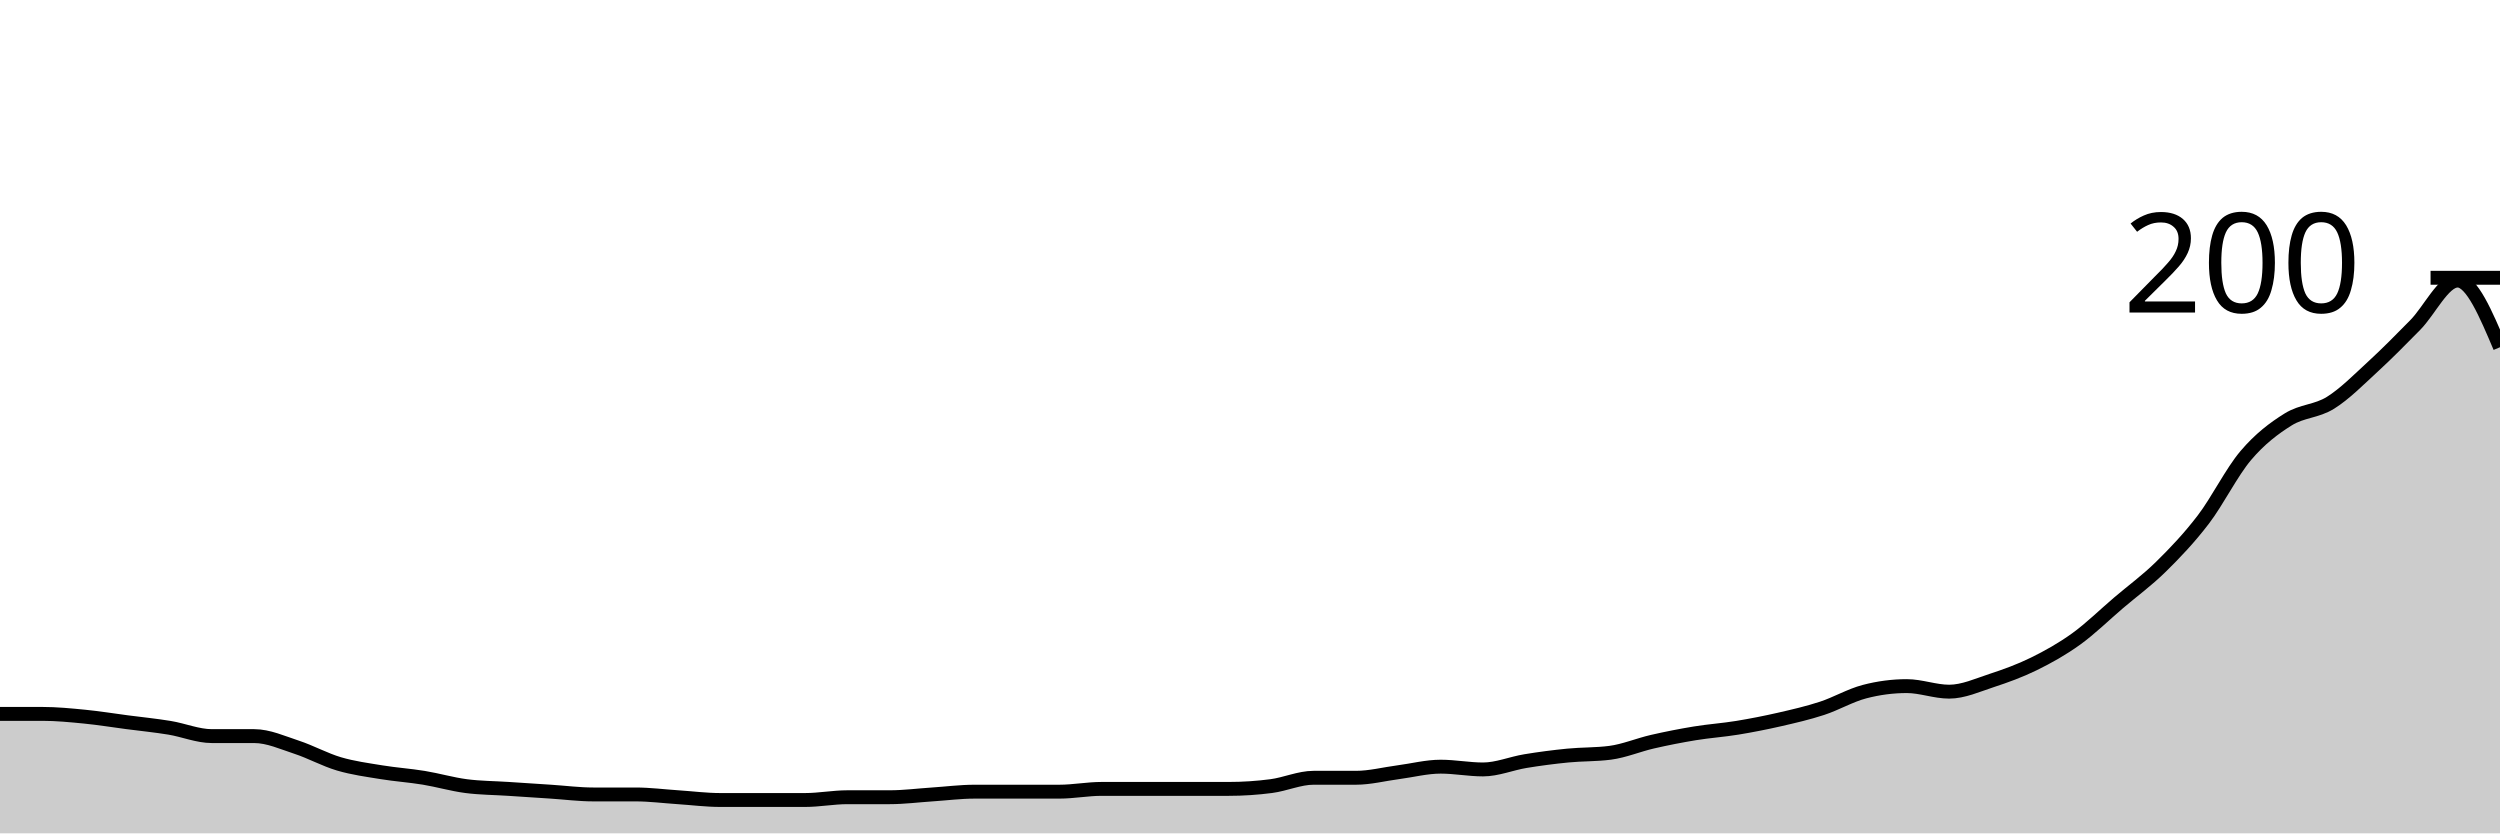
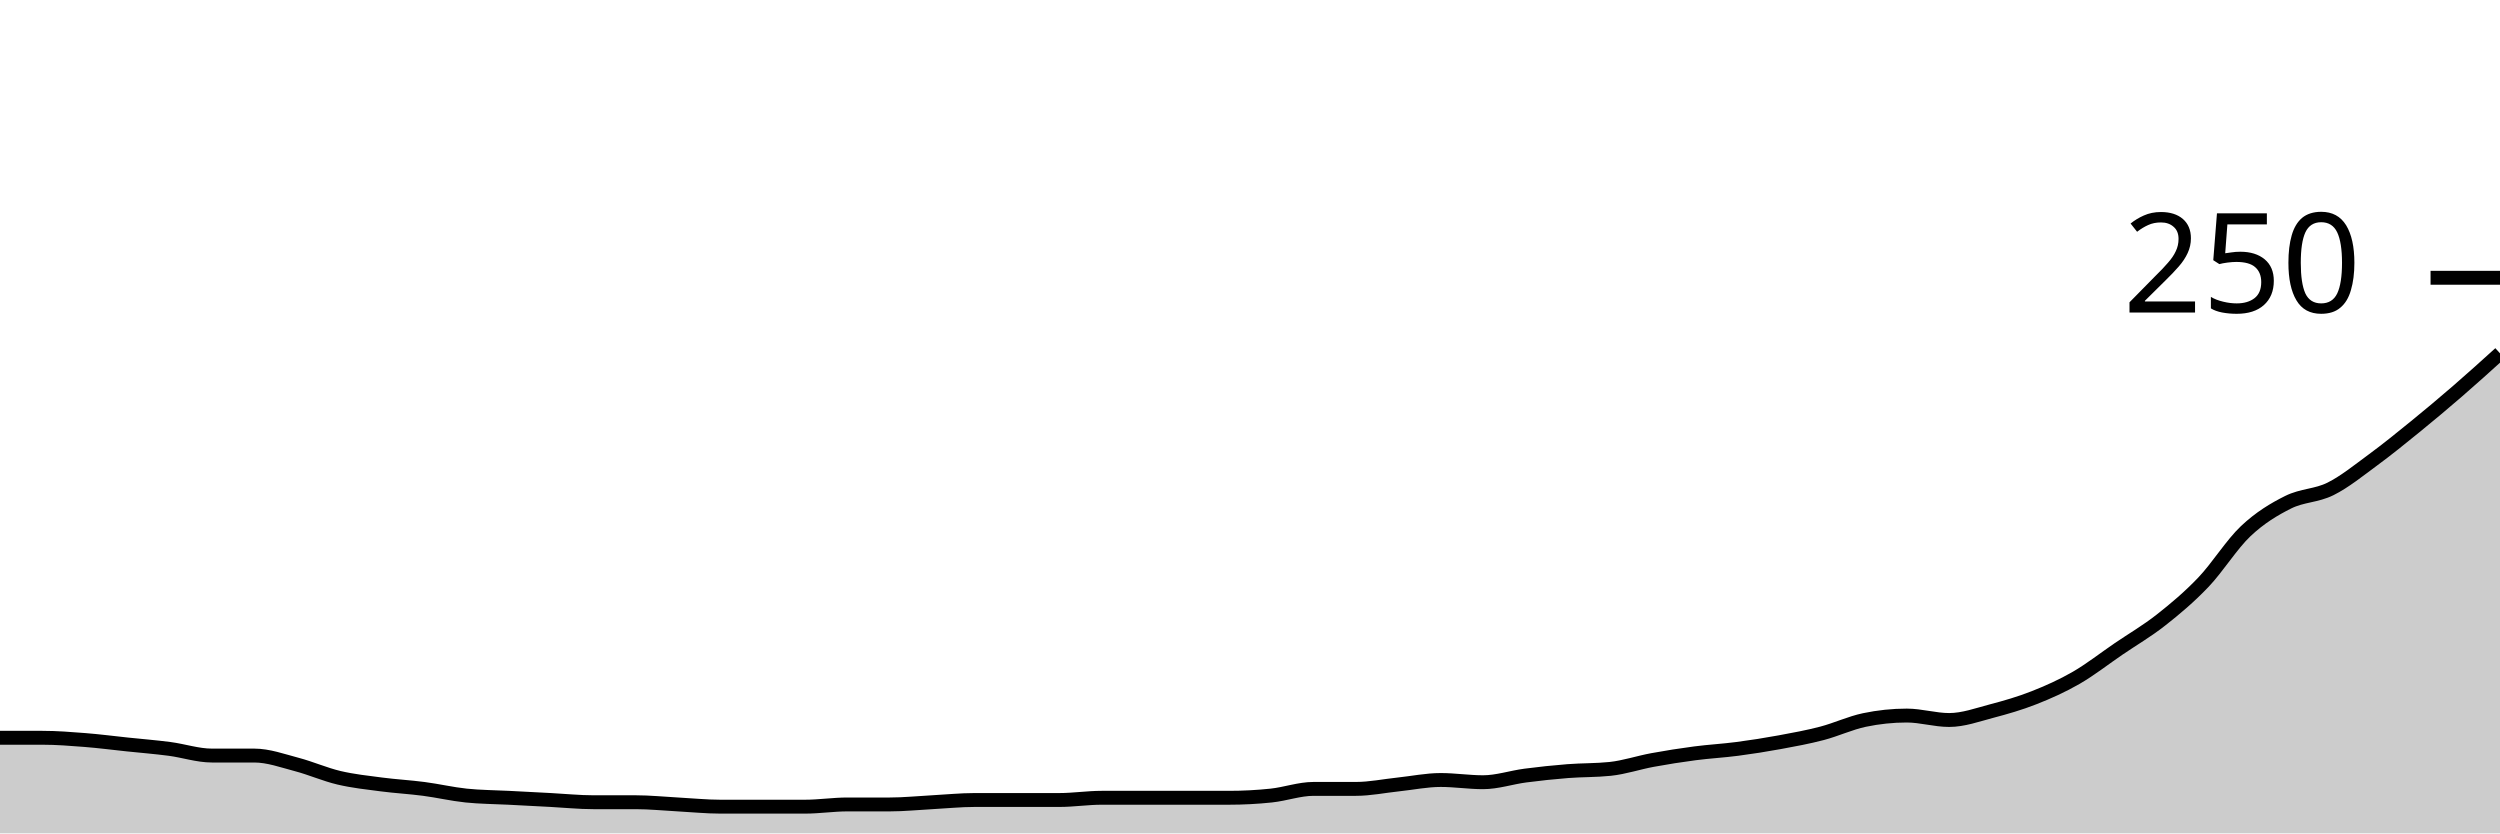
<svg xmlns="http://www.w3.org/2000/svg" viewBox="0 0 180 60">
  <g transform="translate(0,20)">
-     <path class="area" fill="rgba(0, 0, 0, 0.2)" d="M0,31.4C1.017,31.4,2.034,31.4,3.051,31.4C4.068,31.4,5.085,31.5,6.102,31.6C7.119,31.7,8.136,31.867,9.153,32C10.169,32.133,11.186,32.233,12.203,32.4C13.22,32.567,14.237,33,15.254,33C16.271,33,17.288,33,18.305,33C19.322,33,20.339,33.467,21.356,33.8C22.373,34.133,23.39,34.7,24.407,35C25.424,35.3,26.441,35.433,27.458,35.6C28.475,35.767,29.492,35.833,30.508,36C31.525,36.167,32.542,36.467,33.559,36.6C34.576,36.733,35.593,36.733,36.61,36.8C37.627,36.867,38.644,36.933,39.661,37C40.678,37.067,41.695,37.2,42.712,37.2C43.729,37.2,44.746,37.2,45.763,37.2C46.78,37.2,47.797,37.333,48.814,37.4C49.831,37.467,50.847,37.6,51.864,37.6C52.881,37.6,53.898,37.6,54.915,37.6C55.932,37.6,56.949,37.6,57.966,37.6C58.983,37.6,60,37.4,61.017,37.4C62.034,37.4,63.051,37.4,64.068,37.4C65.085,37.4,66.102,37.267,67.119,37.2C68.136,37.133,69.153,37,70.169,37C71.186,37,72.203,37,73.22,37C74.237,37,75.254,37,76.271,37C77.288,37,78.305,36.8,79.322,36.8C80.339,36.8,81.356,36.8,82.373,36.8C83.39,36.8,84.407,36.8,85.424,36.8C86.441,36.8,87.458,36.8,88.475,36.8C89.492,36.8,90.508,36.733,91.525,36.6C92.542,36.467,93.559,36,94.576,36C95.593,36,96.61,36,97.627,36C98.644,36,99.661,35.733,100.678,35.6C101.695,35.467,102.712,35.2,103.729,35.2C104.746,35.2,105.763,35.4,106.78,35.4C107.797,35.4,108.814,34.967,109.831,34.8C110.847,34.633,111.864,34.5,112.881,34.4C113.898,34.3,114.915,34.333,115.932,34.2C116.949,34.067,117.966,33.633,118.983,33.4C120,33.167,121.017,32.967,122.034,32.8C123.051,32.633,124.068,32.567,125.085,32.4C126.102,32.233,127.119,32.033,128.136,31.8C129.153,31.567,130.169,31.333,131.186,31C132.203,30.667,133.22,30.067,134.237,29.8C135.254,29.533,136.271,29.4,137.288,29.4C138.305,29.4,139.322,29.8,140.339,29.8C141.356,29.8,142.373,29.333,143.39,29C144.407,28.667,145.424,28.3,146.441,27.8C147.458,27.3,148.475,26.733,149.492,26C150.508,25.267,151.525,24.267,152.542,23.4C153.559,22.533,154.576,21.8,155.593,20.8C156.61,19.8,157.627,18.733,158.644,17.4C159.661,16.067,160.678,14,161.695,12.8C162.712,11.6,163.729,10.833,164.746,10.2C165.763,9.567,166.78,9.633,167.797,9C168.814,8.367,169.831,7.333,170.847,6.4C171.864,5.467,172.881,4.433,173.898,3.4C174.915,2.367,175.932,0.2,176.949,0.2C177.966,0.2,178.983,2.6,180,5L180,40C178.983,40,177.966,40,176.949,40C175.932,40,174.915,40,173.898,40C172.881,40,171.864,40,170.847,40C169.831,40,168.814,40,167.797,40C166.78,40,165.763,40,164.746,40C163.729,40,162.712,40,161.695,40C160.678,40,159.661,40,158.644,40C157.627,40,156.61,40,155.593,40C154.576,40,153.559,40,152.542,40C151.525,40,150.508,40,149.492,40C148.475,40,147.458,40,146.441,40C145.424,40,144.407,40,143.39,40C142.373,40,141.356,40,140.339,40C139.322,40,138.305,40,137.288,40C136.271,40,135.254,40,134.237,40C133.22,40,132.203,40,131.186,40C130.169,40,129.153,40,128.136,40C127.119,40,126.102,40,125.085,40C124.068,40,123.051,40,122.034,40C121.017,40,120,40,118.983,40C117.966,40,116.949,40,115.932,40C114.915,40,113.898,40,112.881,40C111.864,40,110.847,40,109.831,40C108.814,40,107.797,40,106.78,40C105.763,40,104.746,40,103.729,40C102.712,40,101.695,40,100.678,40C99.661,40,98.644,40,97.627,40C96.61,40,95.593,40,94.576,40C93.559,40,92.542,40,91.525,40C90.508,40,89.492,40,88.475,40C87.458,40,86.441,40,85.424,40C84.407,40,83.39,40,82.373,40C81.356,40,80.339,40,79.322,40C78.305,40,77.288,40,76.271,40C75.254,40,74.237,40,73.22,40C72.203,40,71.186,40,70.169,40C69.153,40,68.136,40,67.119,40C66.102,40,65.085,40,64.068,40C63.051,40,62.034,40,61.017,40C60,40,58.983,40,57.966,40C56.949,40,55.932,40,54.915,40C53.898,40,52.881,40,51.864,40C50.847,40,49.831,40,48.814,40C47.797,40,46.78,40,45.763,40C44.746,40,43.729,40,42.712,40C41.695,40,40.678,40,39.661,40C38.644,40,37.627,40,36.61,40C35.593,40,34.576,40,33.559,40C32.542,40,31.525,40,30.508,40C29.492,40,28.475,40,27.458,40C26.441,40,25.424,40,24.407,40C23.39,40,22.373,40,21.356,40C20.339,40,19.322,40,18.305,40C17.288,40,16.271,40,15.254,40C14.237,40,13.22,40,12.203,40C11.186,40,10.169,40,9.153,40C8.136,40,7.119,40,6.102,40C5.085,40,4.068,40,3.051,40C2.034,40,1.017,40,0,40Z" />
-     <path class="line" stroke="black" fill="none" d="M0,31.4C1.017,31.4,2.034,31.4,3.051,31.4C4.068,31.4,5.085,31.5,6.102,31.6C7.119,31.7,8.136,31.867,9.153,32C10.169,32.133,11.186,32.233,12.203,32.4C13.22,32.567,14.237,33,15.254,33C16.271,33,17.288,33,18.305,33C19.322,33,20.339,33.467,21.356,33.8C22.373,34.133,23.39,34.7,24.407,35C25.424,35.3,26.441,35.433,27.458,35.6C28.475,35.767,29.492,35.833,30.508,36C31.525,36.167,32.542,36.467,33.559,36.6C34.576,36.733,35.593,36.733,36.61,36.8C37.627,36.867,38.644,36.933,39.661,37C40.678,37.067,41.695,37.2,42.712,37.2C43.729,37.2,44.746,37.2,45.763,37.2C46.78,37.2,47.797,37.333,48.814,37.4C49.831,37.467,50.847,37.6,51.864,37.6C52.881,37.6,53.898,37.6,54.915,37.6C55.932,37.6,56.949,37.6,57.966,37.6C58.983,37.6,60,37.4,61.017,37.4C62.034,37.4,63.051,37.4,64.068,37.4C65.085,37.4,66.102,37.267,67.119,37.2C68.136,37.133,69.153,37,70.169,37C71.186,37,72.203,37,73.22,37C74.237,37,75.254,37,76.271,37C77.288,37,78.305,36.8,79.322,36.8C80.339,36.8,81.356,36.8,82.373,36.8C83.39,36.8,84.407,36.8,85.424,36.8C86.441,36.8,87.458,36.8,88.475,36.8C89.492,36.8,90.508,36.733,91.525,36.6C92.542,36.467,93.559,36,94.576,36C95.593,36,96.61,36,97.627,36C98.644,36,99.661,35.733,100.678,35.6C101.695,35.467,102.712,35.2,103.729,35.2C104.746,35.2,105.763,35.4,106.78,35.4C107.797,35.4,108.814,34.967,109.831,34.8C110.847,34.633,111.864,34.5,112.881,34.4C113.898,34.3,114.915,34.333,115.932,34.2C116.949,34.067,117.966,33.633,118.983,33.4C120,33.167,121.017,32.967,122.034,32.8C123.051,32.633,124.068,32.567,125.085,32.4C126.102,32.233,127.119,32.033,128.136,31.8C129.153,31.567,130.169,31.333,131.186,31C132.203,30.667,133.22,30.067,134.237,29.8C135.254,29.533,136.271,29.4,137.288,29.4C138.305,29.4,139.322,29.8,140.339,29.8C141.356,29.8,142.373,29.333,143.39,29C144.407,28.667,145.424,28.3,146.441,27.8C147.458,27.3,148.475,26.733,149.492,26C150.508,25.267,151.525,24.267,152.542,23.4C153.559,22.533,154.576,21.8,155.593,20.8C156.61,19.8,157.627,18.733,158.644,17.4C159.661,16.067,160.678,14,161.695,12.8C162.712,11.6,163.729,10.833,164.746,10.2C165.763,9.567,166.78,9.633,167.797,9C168.814,8.367,169.831,7.333,170.847,6.4C171.864,5.467,172.881,4.433,173.898,3.4C174.915,2.367,175.932,0.2,176.949,0.2C177.966,0.2,178.983,2.6,180,5" />
+     <path class="area" fill="rgba(0, 0, 0, 0.2)" d="M0,33.12C1.017,33.12,2.034,33.12,3.051,33.12C4.068,33.12,5.085,33.2,6.102,33.28C7.119,33.36,8.136,33.493,9.153,33.6C10.169,33.707,11.186,33.787,12.203,33.92C13.22,34.053,14.237,34.4,15.254,34.4C16.271,34.4,17.288,34.4,18.305,34.4C19.322,34.4,20.339,34.773,21.356,35.04C22.373,35.307,23.39,35.76,24.407,36C25.424,36.24,26.441,36.347,27.458,36.48C28.475,36.613,29.492,36.667,30.508,36.8C31.525,36.933,32.542,37.173,33.559,37.28C34.576,37.387,35.593,37.387,36.61,37.44C37.627,37.493,38.644,37.547,39.661,37.6C40.678,37.653,41.695,37.76,42.712,37.76C43.729,37.76,44.746,37.76,45.763,37.76C46.78,37.76,47.797,37.867,48.814,37.92C49.831,37.973,50.847,38.08,51.864,38.08C52.881,38.08,53.898,38.08,54.915,38.08C55.932,38.08,56.949,38.08,57.966,38.08C58.983,38.08,60,37.92,61.017,37.92C62.034,37.92,63.051,37.92,64.068,37.92C65.085,37.92,66.102,37.813,67.119,37.76C68.136,37.707,69.153,37.6,70.169,37.6C71.186,37.6,72.203,37.6,73.22,37.6C74.237,37.6,75.254,37.6,76.271,37.6C77.288,37.6,78.305,37.44,79.322,37.44C80.339,37.44,81.356,37.44,82.373,37.44C83.39,37.44,84.407,37.44,85.424,37.44C86.441,37.44,87.458,37.44,88.475,37.44C89.492,37.44,90.508,37.387,91.525,37.28C92.542,37.173,93.559,36.8,94.576,36.8C95.593,36.8,96.61,36.8,97.627,36.8C98.644,36.8,99.661,36.587,100.678,36.48C101.695,36.373,102.712,36.16,103.729,36.16C104.746,36.16,105.763,36.32,106.78,36.32C107.797,36.32,108.814,35.973,109.831,35.84C110.847,35.707,111.864,35.6,112.881,35.52C113.898,35.44,114.915,35.467,115.932,35.36C116.949,35.253,117.966,34.907,118.983,34.72C120,34.533,121.017,34.373,122.034,34.24C123.051,34.107,124.068,34.053,125.085,33.92C126.102,33.787,127.119,33.627,128.136,33.44C129.153,33.253,130.169,33.067,131.186,32.8C132.203,32.533,133.22,32.053,134.237,31.84C135.254,31.627,136.271,31.52,137.288,31.52C138.305,31.52,139.322,31.84,140.339,31.84C141.356,31.84,142.373,31.467,143.39,31.2C144.407,30.933,145.424,30.64,146.441,30.24C147.458,29.84,148.475,29.387,149.492,28.8C150.508,28.213,151.525,27.413,152.542,26.72C153.559,26.027,154.576,25.44,155.593,24.64C156.61,23.84,157.627,22.987,158.644,21.92C159.661,20.853,160.678,19.2,161.695,18.24C162.712,17.28,163.729,16.667,164.746,16.16C165.763,15.653,166.78,15.707,167.797,15.2C168.814,14.693,169.831,13.867,170.847,13.12C171.864,12.373,172.881,11.547,173.898,10.72C174.915,9.893,175.932,9.04,176.949,8.16C177.966,7.28,178.983,6.36,180,5.44L180,40C178.983,40,177.966,40,176.949,40C175.932,40,174.915,40,173.898,40C172.881,40,171.864,40,170.847,40C169.831,40,168.814,40,167.797,40C166.78,40,165.763,40,164.746,40C163.729,40,162.712,40,161.695,40C160.678,40,159.661,40,158.644,40C157.627,40,156.61,40,155.593,40C154.576,40,153.559,40,152.542,40C151.525,40,150.508,40,149.492,40C148.475,40,147.458,40,146.441,40C145.424,40,144.407,40,143.39,40C142.373,40,141.356,40,140.339,40C139.322,40,138.305,40,137.288,40C136.271,40,135.254,40,134.237,40C133.22,40,132.203,40,131.186,40C130.169,40,129.153,40,128.136,40C127.119,40,126.102,40,125.085,40C124.068,40,123.051,40,122.034,40C121.017,40,120,40,118.983,40C117.966,40,116.949,40,115.932,40C114.915,40,113.898,40,112.881,40C111.864,40,110.847,40,109.831,40C108.814,40,107.797,40,106.78,40C105.763,40,104.746,40,103.729,40C102.712,40,101.695,40,100.678,40C99.661,40,98.644,40,97.627,40C96.61,40,95.593,40,94.576,40C93.559,40,92.542,40,91.525,40C90.508,40,89.492,40,88.475,40C87.458,40,86.441,40,85.424,40C84.407,40,83.39,40,82.373,40C81.356,40,80.339,40,79.322,40C78.305,40,77.288,40,76.271,40C75.254,40,74.237,40,73.22,40C72.203,40,71.186,40,70.169,40C69.153,40,68.136,40,67.119,40C66.102,40,65.085,40,64.068,40C63.051,40,62.034,40,61.017,40C60,40,58.983,40,57.966,40C56.949,40,55.932,40,54.915,40C53.898,40,52.881,40,51.864,40C50.847,40,49.831,40,48.814,40C47.797,40,46.78,40,45.763,40C44.746,40,43.729,40,42.712,40C41.695,40,40.678,40,39.661,40C38.644,40,37.627,40,36.61,40C35.593,40,34.576,40,33.559,40C32.542,40,31.525,40,30.508,40C29.492,40,28.475,40,27.458,40C26.441,40,25.424,40,24.407,40C23.39,40,22.373,40,21.356,40C20.339,40,19.322,40,18.305,40C17.288,40,16.271,40,15.254,40C14.237,40,13.22,40,12.203,40C11.186,40,10.169,40,9.153,40C8.136,40,7.119,40,6.102,40C5.085,40,4.068,40,3.051,40C2.034,40,1.017,40,0,40Z" />
+     <path class="line" stroke="black" fill="none" d="M0,33.12C1.017,33.12,2.034,33.12,3.051,33.12C4.068,33.12,5.085,33.2,6.102,33.28C7.119,33.36,8.136,33.493,9.153,33.6C10.169,33.707,11.186,33.787,12.203,33.92C13.22,34.053,14.237,34.4,15.254,34.4C16.271,34.4,17.288,34.4,18.305,34.4C19.322,34.4,20.339,34.773,21.356,35.04C22.373,35.307,23.39,35.76,24.407,36C25.424,36.24,26.441,36.347,27.458,36.48C28.475,36.613,29.492,36.667,30.508,36.8C31.525,36.933,32.542,37.173,33.559,37.28C34.576,37.387,35.593,37.387,36.61,37.44C37.627,37.493,38.644,37.547,39.661,37.6C40.678,37.653,41.695,37.76,42.712,37.76C43.729,37.76,44.746,37.76,45.763,37.76C46.78,37.76,47.797,37.867,48.814,37.92C49.831,37.973,50.847,38.08,51.864,38.08C52.881,38.08,53.898,38.08,54.915,38.08C55.932,38.08,56.949,38.08,57.966,38.08C58.983,38.08,60,37.92,61.017,37.92C62.034,37.92,63.051,37.92,64.068,37.92C65.085,37.92,66.102,37.813,67.119,37.76C68.136,37.707,69.153,37.6,70.169,37.6C71.186,37.6,72.203,37.6,73.22,37.6C74.237,37.6,75.254,37.6,76.271,37.6C77.288,37.6,78.305,37.44,79.322,37.44C80.339,37.44,81.356,37.44,82.373,37.44C83.39,37.44,84.407,37.44,85.424,37.44C86.441,37.44,87.458,37.44,88.475,37.44C89.492,37.44,90.508,37.387,91.525,37.28C92.542,37.173,93.559,36.8,94.576,36.8C95.593,36.8,96.61,36.8,97.627,36.8C98.644,36.8,99.661,36.587,100.678,36.48C101.695,36.373,102.712,36.16,103.729,36.16C104.746,36.16,105.763,36.32,106.78,36.32C107.797,36.32,108.814,35.973,109.831,35.84C110.847,35.707,111.864,35.6,112.881,35.52C113.898,35.44,114.915,35.467,115.932,35.36C116.949,35.253,117.966,34.907,118.983,34.72C120,34.533,121.017,34.373,122.034,34.24C123.051,34.107,124.068,34.053,125.085,33.92C126.102,33.787,127.119,33.627,128.136,33.44C129.153,33.253,130.169,33.067,131.186,32.8C132.203,32.533,133.22,32.053,134.237,31.84C135.254,31.627,136.271,31.52,137.288,31.52C138.305,31.52,139.322,31.84,140.339,31.84C141.356,31.84,142.373,31.467,143.39,31.2C144.407,30.933,145.424,30.64,146.441,30.24C147.458,29.84,148.475,29.387,149.492,28.8C150.508,28.213,151.525,27.413,152.542,26.72C153.559,26.027,154.576,25.44,155.593,24.64C156.61,23.84,157.627,22.987,158.644,21.92C159.661,20.853,160.678,19.2,161.695,18.24C162.712,17.28,163.729,16.667,164.746,16.16C165.763,15.653,166.78,15.707,167.797,15.2C168.814,14.693,169.831,13.867,170.847,13.12C171.864,12.373,172.881,11.547,173.898,10.72C174.915,9.893,175.932,9.04,176.949,8.16C177.966,7.28,178.983,6.36,180,5.44" />
    <path class="axis-ceiling" stroke-width="1" stroke="black" fill="none" d="M175,0L180,0" />
-     <text class="axis-ceiling-label" font-family="sans-serif" text-anchor="end" font-size="10px" x="170" y="2.5">200</text>
+     <text class="axis-ceiling-label" font-family="sans-serif" text-anchor="end" font-size="10px" x="170" y="2.5">250</text>
  </g>
</svg>
